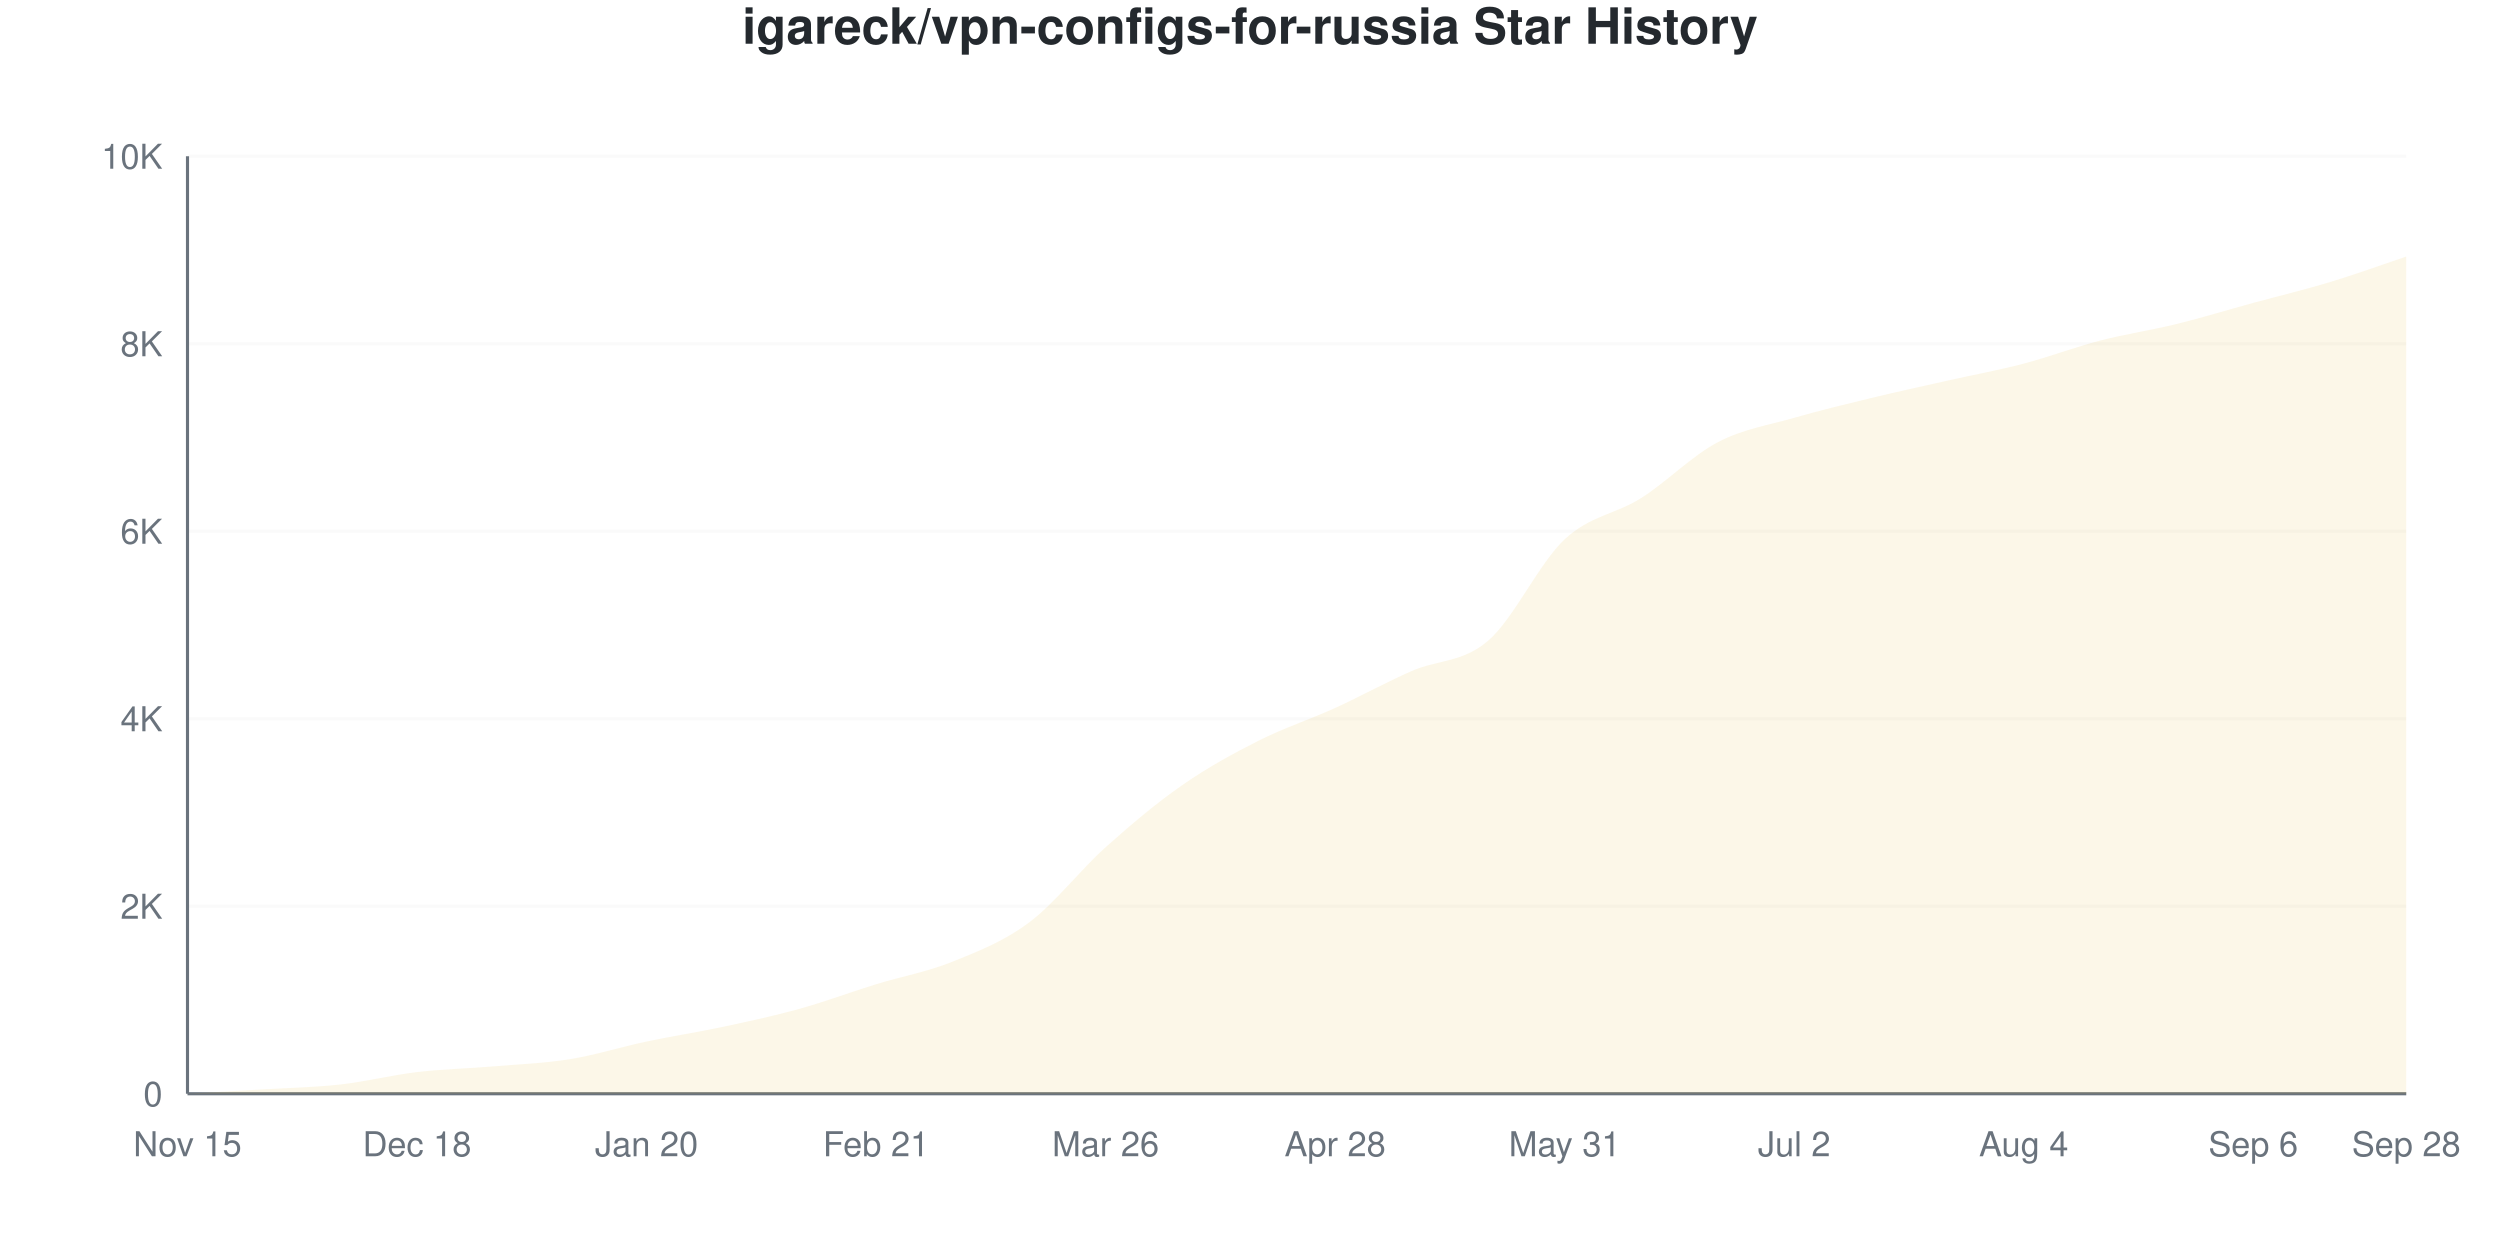
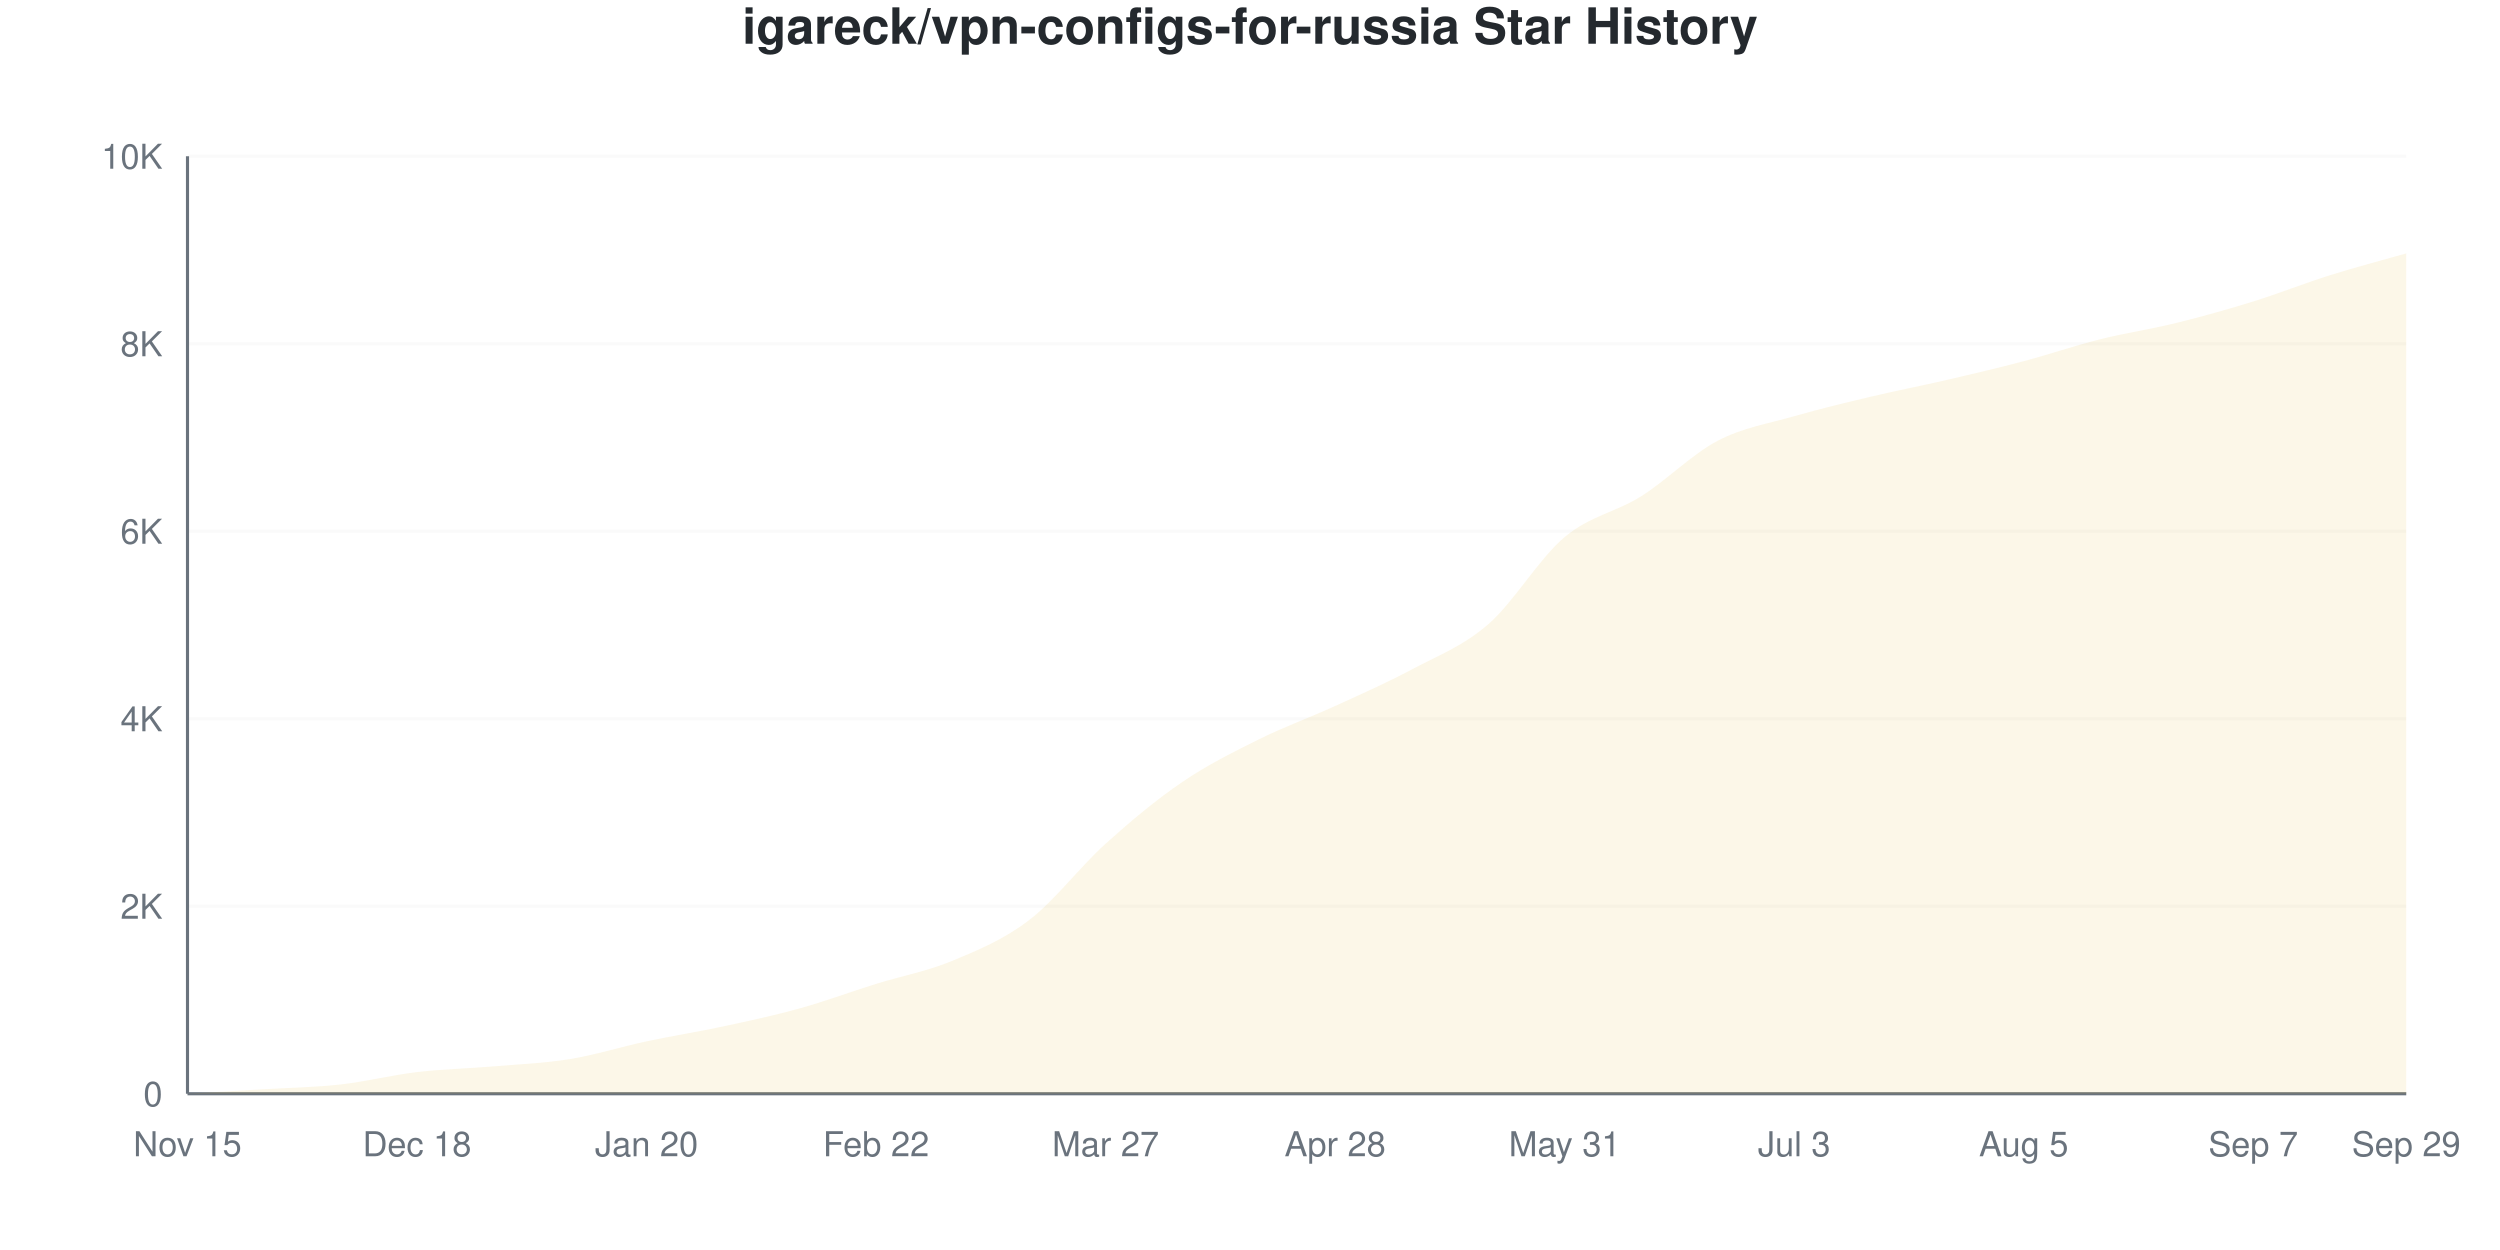
<svg xmlns="http://www.w3.org/2000/svg" viewBox="0 0 800 400" width="800" height="400">
  <style>
    @keyframes drawLine {
      to { stroke-dashoffset: 0; }
    }
    @keyframes fadeInPoint {
      from { opacity: 0; }
      to { opacity: 1; }
    }
    .data-line-0 {
-       stroke-dasharray: 1168;
-       stroke-dashoffset: 1168;
+       stroke-dasharray: 1166;
+       stroke-dashoffset: 1166;
      animation: drawLine 2s ease-out forwards;
    }
    .data-point {
      opacity: 0;
      animation: fadeInPoint 0.5s ease-out forwards;
    }
    .chart-bg { fill: #fff; }
    .chart-text { fill: #24292e; }
    .chart-muted { fill: #6a737d; }
    .chart-grid { stroke: #eee; }
    .chart-axis { stroke: #6a737d; }
    @media (prefers-color-scheme: dark) {
      .chart-bg { fill: #0d1117; }
      .chart-text { fill: #e6edf3; }
      .chart-muted { fill: #8b949e; }
      .chart-grid { stroke: #21262d; }
      .chart-axis { stroke: #8b949e; }
    }
  </style>
  <rect width="800" height="400" class="chart-bg" />
  <text x="400" y="14" text-anchor="middle" class="chart-text" font-size="16" font-weight="bold" font-family="-apple-system, BlinkMacSystemFont, 'Segoe UI', Helvetica, Arial, sans-serif">igareck/vpn-configs-for-russia Star History</text>
  <g class="grid">
    <line x1="60" y1="350" x2="770" y2="350" class="chart-grid" stroke-opacity="0.3" />
    <text x="52" y="354" text-anchor="end" class="chart-muted" font-size="11" font-family="-apple-system, BlinkMacSystemFont, 'Segoe UI', Helvetica, Arial, sans-serif">0</text>
    <line x1="60" y1="290" x2="770" y2="290" class="chart-grid" stroke-opacity="0.3" />
    <text x="52" y="294" text-anchor="end" class="chart-muted" font-size="11" font-family="-apple-system, BlinkMacSystemFont, 'Segoe UI', Helvetica, Arial, sans-serif">2K</text>
    <line x1="60" y1="230" x2="770" y2="230" class="chart-grid" stroke-opacity="0.3" />
    <text x="52" y="234" text-anchor="end" class="chart-muted" font-size="11" font-family="-apple-system, BlinkMacSystemFont, 'Segoe UI', Helvetica, Arial, sans-serif">4K</text>
    <line x1="60" y1="170" x2="770" y2="170" class="chart-grid" stroke-opacity="0.3" />
    <text x="52" y="174" text-anchor="end" class="chart-muted" font-size="11" font-family="-apple-system, BlinkMacSystemFont, 'Segoe UI', Helvetica, Arial, sans-serif">6K</text>
    <line x1="60" y1="110" x2="770" y2="110" class="chart-grid" stroke-opacity="0.3" />
    <text x="52" y="114" text-anchor="end" class="chart-muted" font-size="11" font-family="-apple-system, BlinkMacSystemFont, 'Segoe UI', Helvetica, Arial, sans-serif">8K</text>
    <line x1="60" y1="50" x2="770" y2="50" class="chart-grid" stroke-opacity="0.3" />
    <text x="52" y="54" text-anchor="end" class="chart-muted" font-size="11" font-family="-apple-system, BlinkMacSystemFont, 'Segoe UI', Helvetica, Arial, sans-serif">10K</text>
  </g>
  <g class="milestones">
    
  </g>
  <g class="x-axis">
    <text x="60" y="370" text-anchor="middle" class="chart-muted" font-size="11" font-family="-apple-system, BlinkMacSystemFont, 'Segoe UI', Helvetica, Arial, sans-serif">Nov 15</text>
    <text x="133.448" y="370" text-anchor="middle" class="chart-muted" font-size="11" font-family="-apple-system, BlinkMacSystemFont, 'Segoe UI', Helvetica, Arial, sans-serif">Dec 18</text>
    <text x="206.897" y="370" text-anchor="middle" class="chart-muted" font-size="11" font-family="-apple-system, BlinkMacSystemFont, 'Segoe UI', Helvetica, Arial, sans-serif">Jan 20</text>
-     <text x="280.345" y="370" text-anchor="middle" class="chart-muted" font-size="11" font-family="-apple-system, BlinkMacSystemFont, 'Segoe UI', Helvetica, Arial, sans-serif">Feb 21</text>
-     <text x="353.793" y="370" text-anchor="middle" class="chart-muted" font-size="11" font-family="-apple-system, BlinkMacSystemFont, 'Segoe UI', Helvetica, Arial, sans-serif">Mar 26</text>
+     <text x="280.345" y="370" text-anchor="middle" class="chart-muted" font-size="11" font-family="-apple-system, BlinkMacSystemFont, 'Segoe UI', Helvetica, Arial, sans-serif">Feb 22</text>
+     <text x="353.793" y="370" text-anchor="middle" class="chart-muted" font-size="11" font-family="-apple-system, BlinkMacSystemFont, 'Segoe UI', Helvetica, Arial, sans-serif">Mar 27</text>
    <text x="427.241" y="370" text-anchor="middle" class="chart-muted" font-size="11" font-family="-apple-system, BlinkMacSystemFont, 'Segoe UI', Helvetica, Arial, sans-serif">Apr 28</text>
    <text x="500.69" y="370" text-anchor="middle" class="chart-muted" font-size="11" font-family="-apple-system, BlinkMacSystemFont, 'Segoe UI', Helvetica, Arial, sans-serif">May 31</text>
-     <text x="574.138" y="370" text-anchor="middle" class="chart-muted" font-size="11" font-family="-apple-system, BlinkMacSystemFont, 'Segoe UI', Helvetica, Arial, sans-serif">Jul 2</text>
-     <text x="647.586" y="370" text-anchor="middle" class="chart-muted" font-size="11" font-family="-apple-system, BlinkMacSystemFont, 'Segoe UI', Helvetica, Arial, sans-serif">Aug 4</text>
-     <text x="721.034" y="370" text-anchor="middle" class="chart-muted" font-size="11" font-family="-apple-system, BlinkMacSystemFont, 'Segoe UI', Helvetica, Arial, sans-serif">Sep 6</text>
-     <text x="770" y="370" text-anchor="middle" class="chart-muted" font-size="11" font-family="-apple-system, BlinkMacSystemFont, 'Segoe UI', Helvetica, Arial, sans-serif">Sep 28</text>
+     <text x="574.138" y="370" text-anchor="middle" class="chart-muted" font-size="11" font-family="-apple-system, BlinkMacSystemFont, 'Segoe UI', Helvetica, Arial, sans-serif">Jul 3</text>
+     <text x="647.586" y="370" text-anchor="middle" class="chart-muted" font-size="11" font-family="-apple-system, BlinkMacSystemFont, 'Segoe UI', Helvetica, Arial, sans-serif">Aug 5</text>
+     <text x="721.034" y="370" text-anchor="middle" class="chart-muted" font-size="11" font-family="-apple-system, BlinkMacSystemFont, 'Segoe UI', Helvetica, Arial, sans-serif">Sep 7</text>
+     <text x="770" y="370" text-anchor="middle" class="chart-muted" font-size="11" font-family="-apple-system, BlinkMacSystemFont, 'Segoe UI', Helvetica, Arial, sans-serif">Sep 29</text>
  </g>
  <line x1="60" y1="50" x2="60" y2="350" class="chart-axis" stroke-width="1" />
  <line x1="60" y1="350" x2="770" y2="350" class="chart-axis" stroke-width="1" />
-   <path d="M60,350 L60,349.97 C68.161,349.51 76.322,349.08 84.483,348.59 C92.644,348.1 100.805,347.95 108.966,347.03 C117.126,346.11 125.287,344.035 133.448,343.07 C141.609,342.105 149.77,341.93 157.931,341.24 C166.092,340.55 174.253,340.255 182.414,338.93 C190.575,337.605 198.736,335.015 206.897,333.29 C215.057,331.565 223.218,330.325 231.379,328.58 C239.54,326.835 247.701,325.09 255.862,322.82 C264.023,320.55 272.184,317.475 280.345,314.96 C288.506,312.445 296.667,311.025 304.828,307.73 C312.989,304.435 321.149,301.29 329.31,295.19 C337.471,289.09 345.632,278.45 353.793,271.13 C361.954,263.81 370.115,256.955 378.276,251.27 C386.437,245.585 394.598,241.14 402.759,237.02 C410.92,232.9 419.08,230.265 427.241,226.55 C435.402,222.835 443.563,218.315 451.724,214.73 C459.885,211.145 468.046,212.065 476.207,205.04 C484.368,198.015 492.529,180.19 500.69,172.58 C508.851,164.97 517.011,164.555 525.172,159.38 C533.333,154.205 541.494,145.81 549.655,141.53 C557.816,137.25 565.977,136.055 574.138,133.7 C582.299,131.345 590.46,129.38 598.621,127.4 C606.782,125.42 614.943,123.66 623.103,121.82 C631.264,119.98 639.425,118.5 647.586,116.36 C655.747,114.22 663.908,111.095 672.069,108.98 C680.23,106.865 688.391,105.68 696.552,103.67 C704.713,101.66 712.874,99.15 721.034,96.92 C729.195,94.69 737.356,92.76 745.517,90.29 C753.678,87.82 761.839,84.83 770,82.1 L770,350 L60,350 Z" fill="#dfb317" fill-opacity="0.1" />
-   <path d="M60,350 L60,349.97 C68.161,349.51 76.322,349.08 84.483,348.59 C92.644,348.1 100.805,347.95 108.966,347.03 C117.126,346.11 125.287,344.035 133.448,343.07 C141.609,342.105 149.77,341.93 157.931,341.24 C166.092,340.55 174.253,340.255 182.414,338.93 C190.575,337.605 198.736,335.015 206.897,333.29 C215.057,331.565 223.218,330.325 231.379,328.58 C239.54,326.835 247.701,325.09 255.862,322.82 C264.023,320.55 272.184,317.475 280.345,314.96 C288.506,312.445 296.667,311.025 304.828,307.73 C312.989,304.435 321.149,301.29 329.31,295.19 C337.471,289.09 345.632,278.45 353.793,271.13 C361.954,263.81 370.115,256.955 378.276,251.27 C386.437,245.585 394.598,241.14 402.759,237.02 C410.92,232.9 419.08,230.265 427.241,226.55 C435.402,222.835 443.563,218.315 451.724,214.73 C459.885,211.145 468.046,212.065 476.207,205.04 C484.368,198.015 492.529,180.19 500.69,172.58 C508.851,164.97 517.011,164.555 525.172,159.38 C533.333,154.205 541.494,145.81 549.655,141.53 C557.816,137.25 565.977,136.055 574.138,133.7 C582.299,131.345 590.46,129.38 598.621,127.4 C606.782,125.42 614.943,123.66 623.103,121.82 C631.264,119.98 639.425,118.5 647.586,116.36 C655.747,114.22 663.908,111.095 672.069,108.98 C680.23,106.865 688.391,105.68 696.552,103.67 C704.713,101.66 712.874,99.15 721.034,96.92 C729.195,94.69 737.356,92.76 745.517,90.29 C753.678,87.82 761.839,84.83 770,82.1" fill="none" stroke="#dfb317" stroke-width="2.5" class="data-line-0" />
+   <path d="M60,350 L60,349.97 C68.161,349.5 76.322,349.05 84.483,348.56 C92.644,348.07 100.805,347.945 108.966,347.03 C117.126,346.115 125.287,344.035 133.448,343.07 C141.609,342.105 149.77,341.935 157.931,341.24 C166.092,340.545 174.253,340.235 182.414,338.9 C190.575,337.565 198.736,334.97 206.897,333.23 C215.057,331.49 223.218,330.215 231.379,328.46 C239.54,326.705 247.701,324.97 255.862,322.7 C264.023,320.43 272.184,317.385 280.345,314.84 C288.506,312.295 296.667,310.83 304.828,307.43 C312.989,304.03 321.149,300.68 329.31,294.44 C337.471,288.2 345.632,277.35 353.793,269.99 C361.954,262.63 370.115,255.84 378.276,250.28 C386.437,244.72 394.598,240.69 402.759,236.63 C410.92,232.57 419.08,229.65 427.241,225.92 C435.402,222.19 443.563,218.605 451.724,214.25 C459.885,209.895 468.046,206.855 476.207,199.79 C484.368,192.725 492.529,178.69 500.69,171.86 C508.851,165.03 517.011,163.945 525.172,158.81 C533.333,153.675 541.494,145.32 549.655,141.05 C557.816,136.78 565.977,135.54 574.138,133.19 C582.299,130.84 590.46,128.89 598.621,126.95 C606.782,125.01 614.943,123.445 623.103,121.55 C631.264,119.655 639.425,117.745 647.586,115.58 C655.747,113.415 663.908,110.605 672.069,108.56 C680.23,106.515 688.391,105.325 696.552,103.31 C704.713,101.295 712.874,99.005 721.034,96.47 C729.195,93.935 737.356,90.665 745.517,88.1 C753.678,85.535 761.839,83.42 770,81.08 L770,350 L60,350 Z" fill="#dfb317" fill-opacity="0.1" />
+   <path d="M60,350 L60,349.97 C68.161,349.5 76.322,349.05 84.483,348.56 C92.644,348.07 100.805,347.945 108.966,347.03 C117.126,346.115 125.287,344.035 133.448,343.07 C141.609,342.105 149.77,341.935 157.931,341.24 C166.092,340.545 174.253,340.235 182.414,338.9 C190.575,337.565 198.736,334.97 206.897,333.23 C215.057,331.49 223.218,330.215 231.379,328.46 C239.54,326.705 247.701,324.97 255.862,322.7 C264.023,320.43 272.184,317.385 280.345,314.84 C288.506,312.295 296.667,310.83 304.828,307.43 C312.989,304.03 321.149,300.68 329.31,294.44 C337.471,288.2 345.632,277.35 353.793,269.99 C361.954,262.63 370.115,255.84 378.276,250.28 C386.437,244.72 394.598,240.69 402.759,236.63 C410.92,232.57 419.08,229.65 427.241,225.92 C435.402,222.19 443.563,218.605 451.724,214.25 C459.885,209.895 468.046,206.855 476.207,199.79 C484.368,192.725 492.529,178.69 500.69,171.86 C508.851,165.03 517.011,163.945 525.172,158.81 C533.333,153.675 541.494,145.32 549.655,141.05 C557.816,136.78 565.977,135.54 574.138,133.19 C582.299,130.84 590.46,128.89 598.621,126.95 C606.782,125.01 614.943,123.445 623.103,121.55 C631.264,119.655 639.425,117.745 647.586,115.58 C655.747,113.415 663.908,110.605 672.069,108.56 C680.23,106.515 688.391,105.325 696.552,103.31 C704.713,101.295 712.874,99.005 721.034,96.47 C729.195,93.935 737.356,90.665 745.517,88.1 C753.678,85.535 761.839,83.42 770,81.08" fill="none" stroke="#dfb317" stroke-width="2.5" class="data-line-0" />
  <g class="points">
    <circle cx="60" cy="349.97" r="4" fill="#dfb317" class="data-point" style="animation-delay: 1.50s" />
-     <circle cx="84.483" cy="348.59" r="4" fill="#dfb317" class="data-point" style="animation-delay: 1.55s" />
+     <circle cx="84.483" cy="348.56" r="4" fill="#dfb317" class="data-point" style="animation-delay: 1.55s" />
    <circle cx="108.966" cy="347.03" r="4" fill="#dfb317" class="data-point" style="animation-delay: 1.60s" />
    <circle cx="133.448" cy="343.07" r="4" fill="#dfb317" class="data-point" style="animation-delay: 1.65s" />
    <circle cx="157.931" cy="341.24" r="4" fill="#dfb317" class="data-point" style="animation-delay: 1.70s" />
-     <circle cx="182.414" cy="338.93" r="4" fill="#dfb317" class="data-point" style="animation-delay: 1.75s" />
-     <circle cx="206.897" cy="333.29" r="4" fill="#dfb317" class="data-point" style="animation-delay: 1.80s" />
-     <circle cx="231.379" cy="328.58" r="4" fill="#dfb317" class="data-point" style="animation-delay: 1.85s" />
-     <circle cx="255.862" cy="322.82" r="4" fill="#dfb317" class="data-point" style="animation-delay: 1.90s" />
-     <circle cx="280.345" cy="314.96" r="4" fill="#dfb317" class="data-point" style="animation-delay: 1.95s" />
-     <circle cx="304.828" cy="307.73" r="4" fill="#dfb317" class="data-point" style="animation-delay: 2.00s" />
-     <circle cx="329.31" cy="295.19" r="4" fill="#dfb317" class="data-point" style="animation-delay: 2.05s" />
-     <circle cx="353.793" cy="271.13" r="4" fill="#dfb317" class="data-point" style="animation-delay: 2.10s" />
-     <circle cx="378.276" cy="251.27" r="4" fill="#dfb317" class="data-point" style="animation-delay: 2.15s" />
-     <circle cx="402.759" cy="237.02" r="4" fill="#dfb317" class="data-point" style="animation-delay: 2.20s" />
-     <circle cx="427.241" cy="226.55" r="4" fill="#dfb317" class="data-point" style="animation-delay: 2.25s" />
-     <circle cx="451.724" cy="214.73" r="4" fill="#dfb317" class="data-point" style="animation-delay: 2.30s" />
-     <circle cx="476.207" cy="205.04" r="4" fill="#dfb317" class="data-point" style="animation-delay: 2.35s" />
-     <circle cx="500.69" cy="172.58" r="4" fill="#dfb317" class="data-point" style="animation-delay: 2.40s" />
-     <circle cx="525.172" cy="159.38" r="4" fill="#dfb317" class="data-point" style="animation-delay: 2.45s" />
-     <circle cx="549.655" cy="141.53" r="4" fill="#dfb317" class="data-point" style="animation-delay: 2.50s" />
-     <circle cx="574.138" cy="133.7" r="4" fill="#dfb317" class="data-point" style="animation-delay: 2.55s" />
-     <circle cx="598.621" cy="127.4" r="4" fill="#dfb317" class="data-point" style="animation-delay: 2.60s" />
-     <circle cx="623.103" cy="121.82" r="4" fill="#dfb317" class="data-point" style="animation-delay: 2.65s" />
-     <circle cx="647.586" cy="116.36" r="4" fill="#dfb317" class="data-point" style="animation-delay: 2.70s" />
-     <circle cx="672.069" cy="108.98" r="4" fill="#dfb317" class="data-point" style="animation-delay: 2.75s" />
-     <circle cx="696.552" cy="103.67" r="4" fill="#dfb317" class="data-point" style="animation-delay: 2.80s" />
-     <circle cx="721.034" cy="96.92" r="4" fill="#dfb317" class="data-point" style="animation-delay: 2.85s" />
-     <circle cx="745.517" cy="90.29" r="4" fill="#dfb317" class="data-point" style="animation-delay: 2.90s" />
-     <circle cx="770" cy="82.1" r="4" fill="#dfb317" class="data-point" style="animation-delay: 2.95s" />
+     <circle cx="182.414" cy="338.9" r="4" fill="#dfb317" class="data-point" style="animation-delay: 1.75s" />
+     <circle cx="206.897" cy="333.23" r="4" fill="#dfb317" class="data-point" style="animation-delay: 1.80s" />
+     <circle cx="231.379" cy="328.46" r="4" fill="#dfb317" class="data-point" style="animation-delay: 1.85s" />
+     <circle cx="255.862" cy="322.7" r="4" fill="#dfb317" class="data-point" style="animation-delay: 1.90s" />
+     <circle cx="280.345" cy="314.84" r="4" fill="#dfb317" class="data-point" style="animation-delay: 1.95s" />
+     <circle cx="304.828" cy="307.43" r="4" fill="#dfb317" class="data-point" style="animation-delay: 2.00s" />
+     <circle cx="329.31" cy="294.44" r="4" fill="#dfb317" class="data-point" style="animation-delay: 2.05s" />
+     <circle cx="353.793" cy="269.99" r="4" fill="#dfb317" class="data-point" style="animation-delay: 2.10s" />
+     <circle cx="378.276" cy="250.28" r="4" fill="#dfb317" class="data-point" style="animation-delay: 2.15s" />
+     <circle cx="402.759" cy="236.63" r="4" fill="#dfb317" class="data-point" style="animation-delay: 2.20s" />
+     <circle cx="427.241" cy="225.92" r="4" fill="#dfb317" class="data-point" style="animation-delay: 2.25s" />
+     <circle cx="451.724" cy="214.25" r="4" fill="#dfb317" class="data-point" style="animation-delay: 2.30s" />
+     <circle cx="476.207" cy="199.79" r="4" fill="#dfb317" class="data-point" style="animation-delay: 2.35s" />
+     <circle cx="500.69" cy="171.86" r="4" fill="#dfb317" class="data-point" style="animation-delay: 2.40s" />
+     <circle cx="525.172" cy="158.81" r="4" fill="#dfb317" class="data-point" style="animation-delay: 2.45s" />
+     <circle cx="549.655" cy="141.05" r="4" fill="#dfb317" class="data-point" style="animation-delay: 2.50s" />
+     <circle cx="574.138" cy="133.19" r="4" fill="#dfb317" class="data-point" style="animation-delay: 2.55s" />
+     <circle cx="598.621" cy="126.95" r="4" fill="#dfb317" class="data-point" style="animation-delay: 2.60s" />
+     <circle cx="623.103" cy="121.55" r="4" fill="#dfb317" class="data-point" style="animation-delay: 2.65s" />
+     <circle cx="647.586" cy="115.58" r="4" fill="#dfb317" class="data-point" style="animation-delay: 2.70s" />
+     <circle cx="672.069" cy="108.56" r="4" fill="#dfb317" class="data-point" style="animation-delay: 2.75s" />
+     <circle cx="696.552" cy="103.31" r="4" fill="#dfb317" class="data-point" style="animation-delay: 2.80s" />
+     <circle cx="721.034" cy="96.47" r="4" fill="#dfb317" class="data-point" style="animation-delay: 2.85s" />
+     <circle cx="745.517" cy="88.1" r="4" fill="#dfb317" class="data-point" style="animation-delay: 2.90s" />
+     <circle cx="770" cy="81.08" r="4" fill="#dfb317" class="data-point" style="animation-delay: 2.95s" />
  </g>
</svg>
